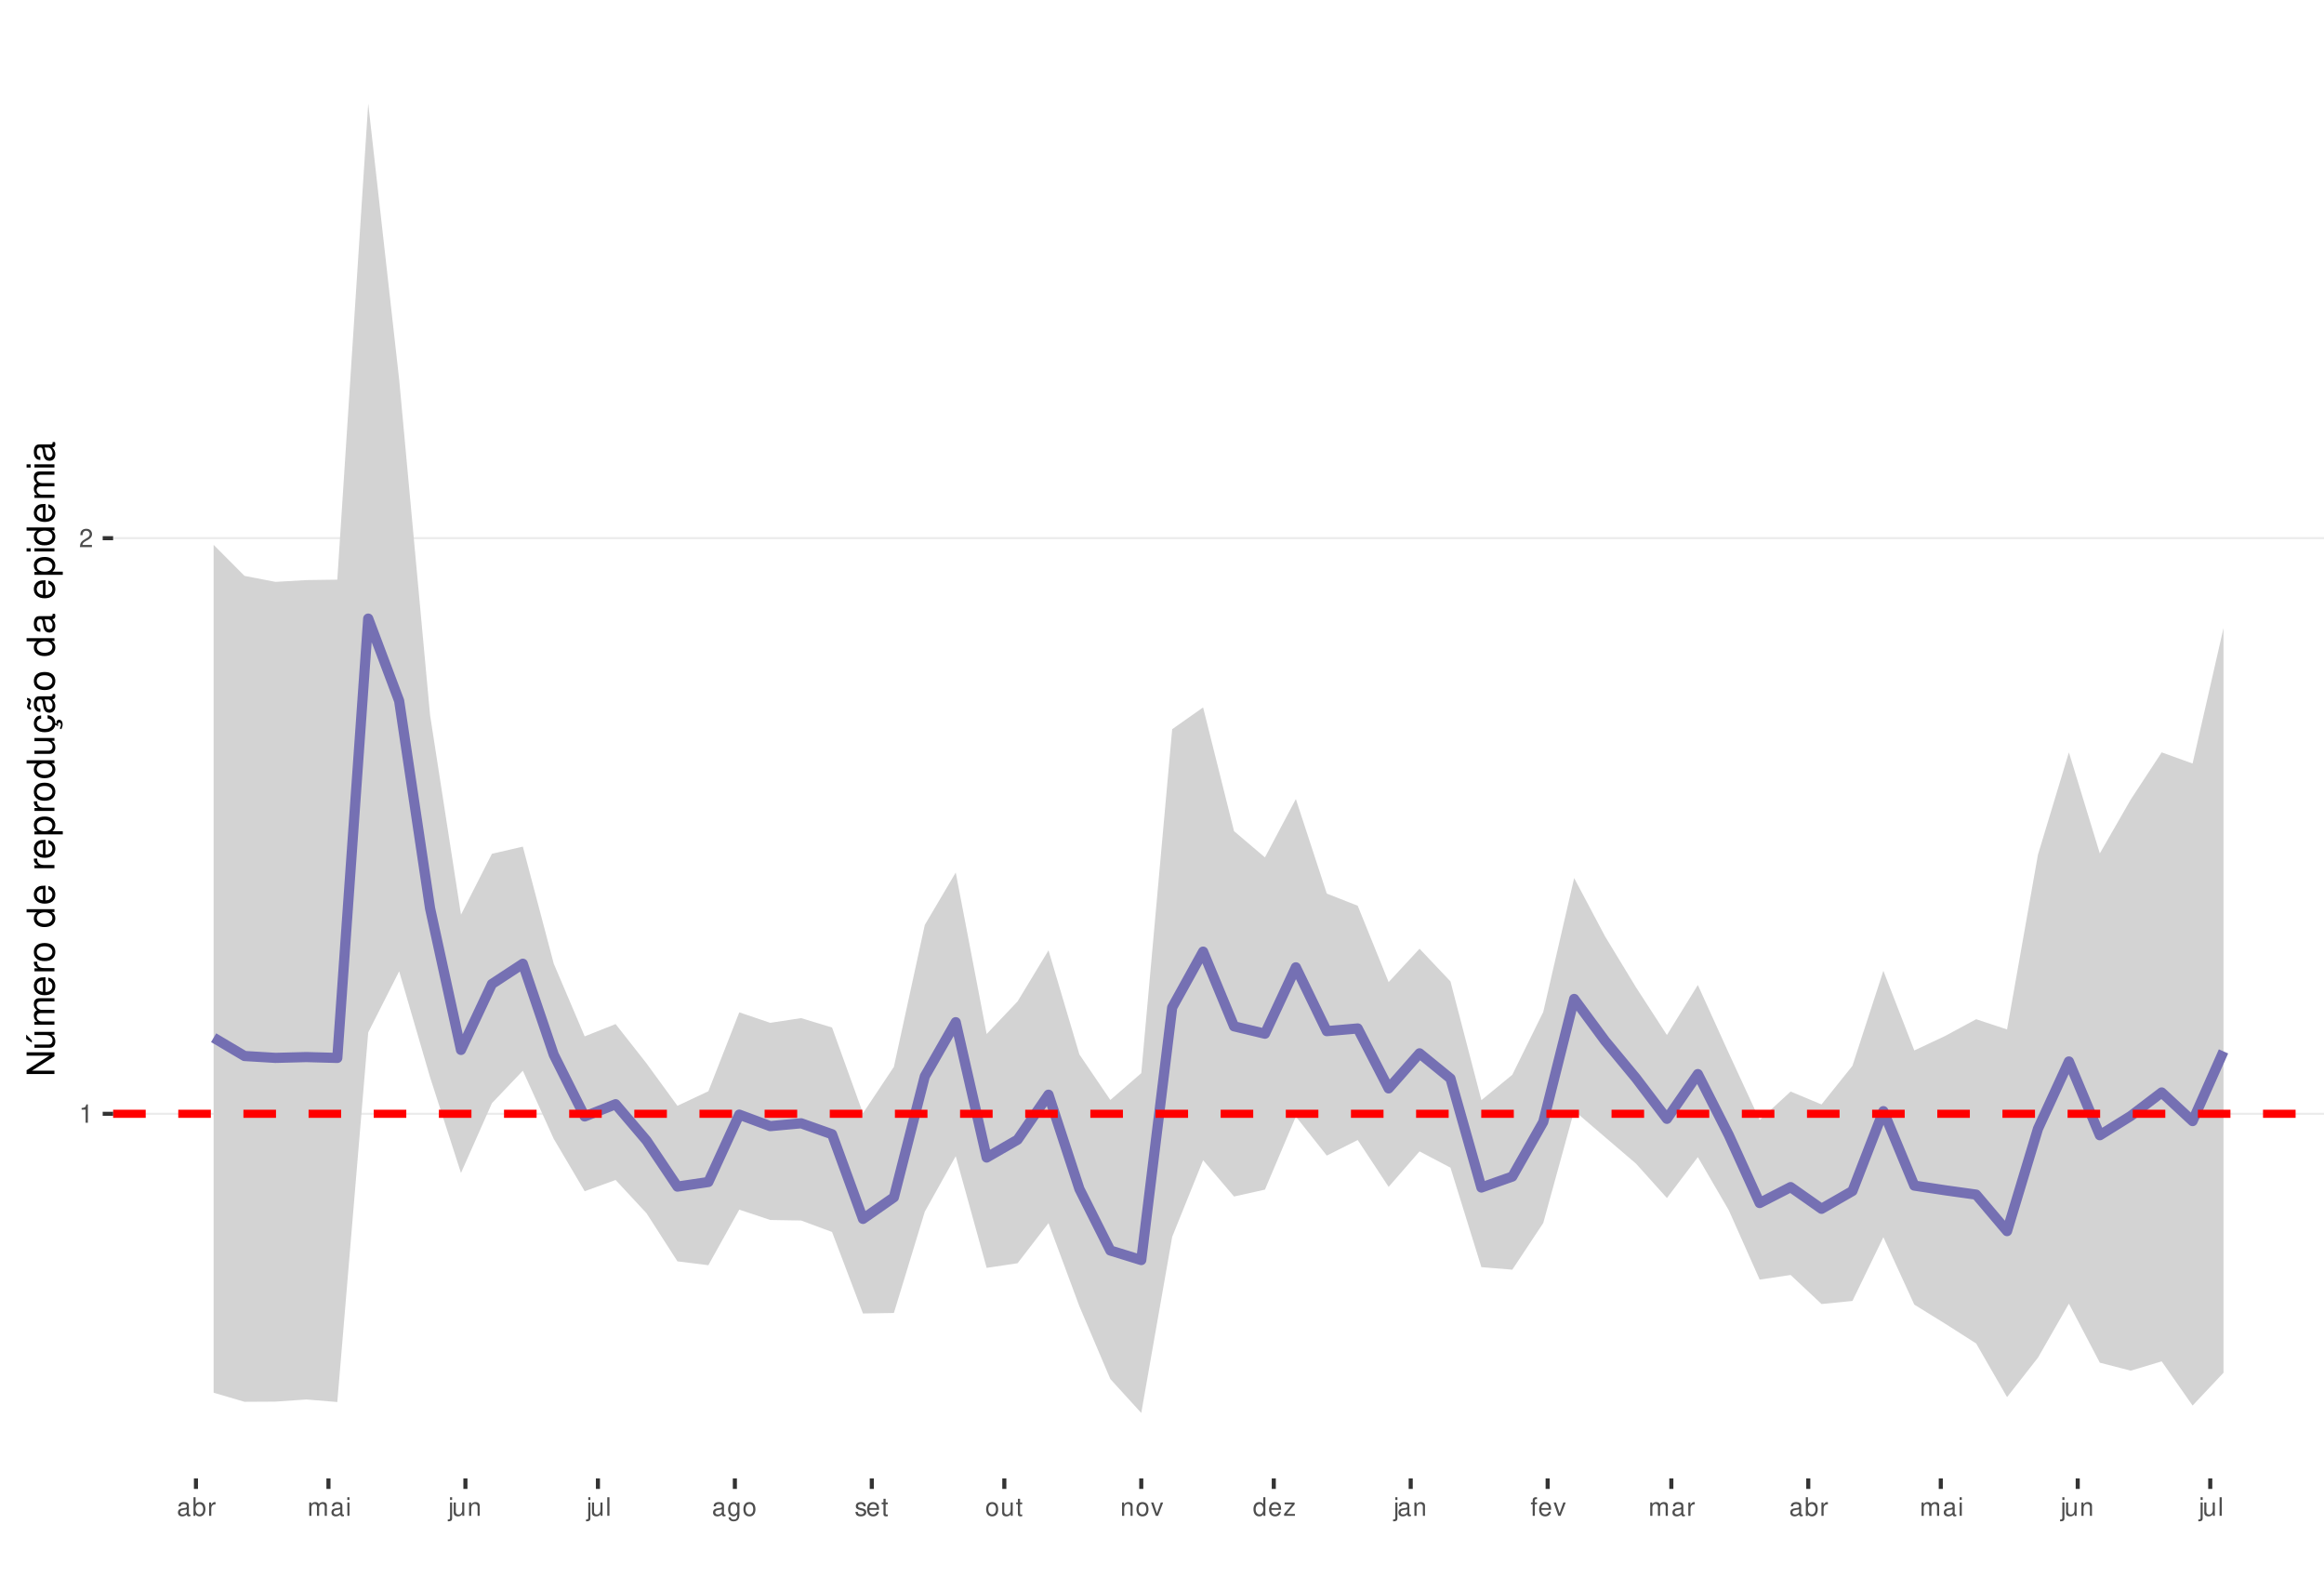
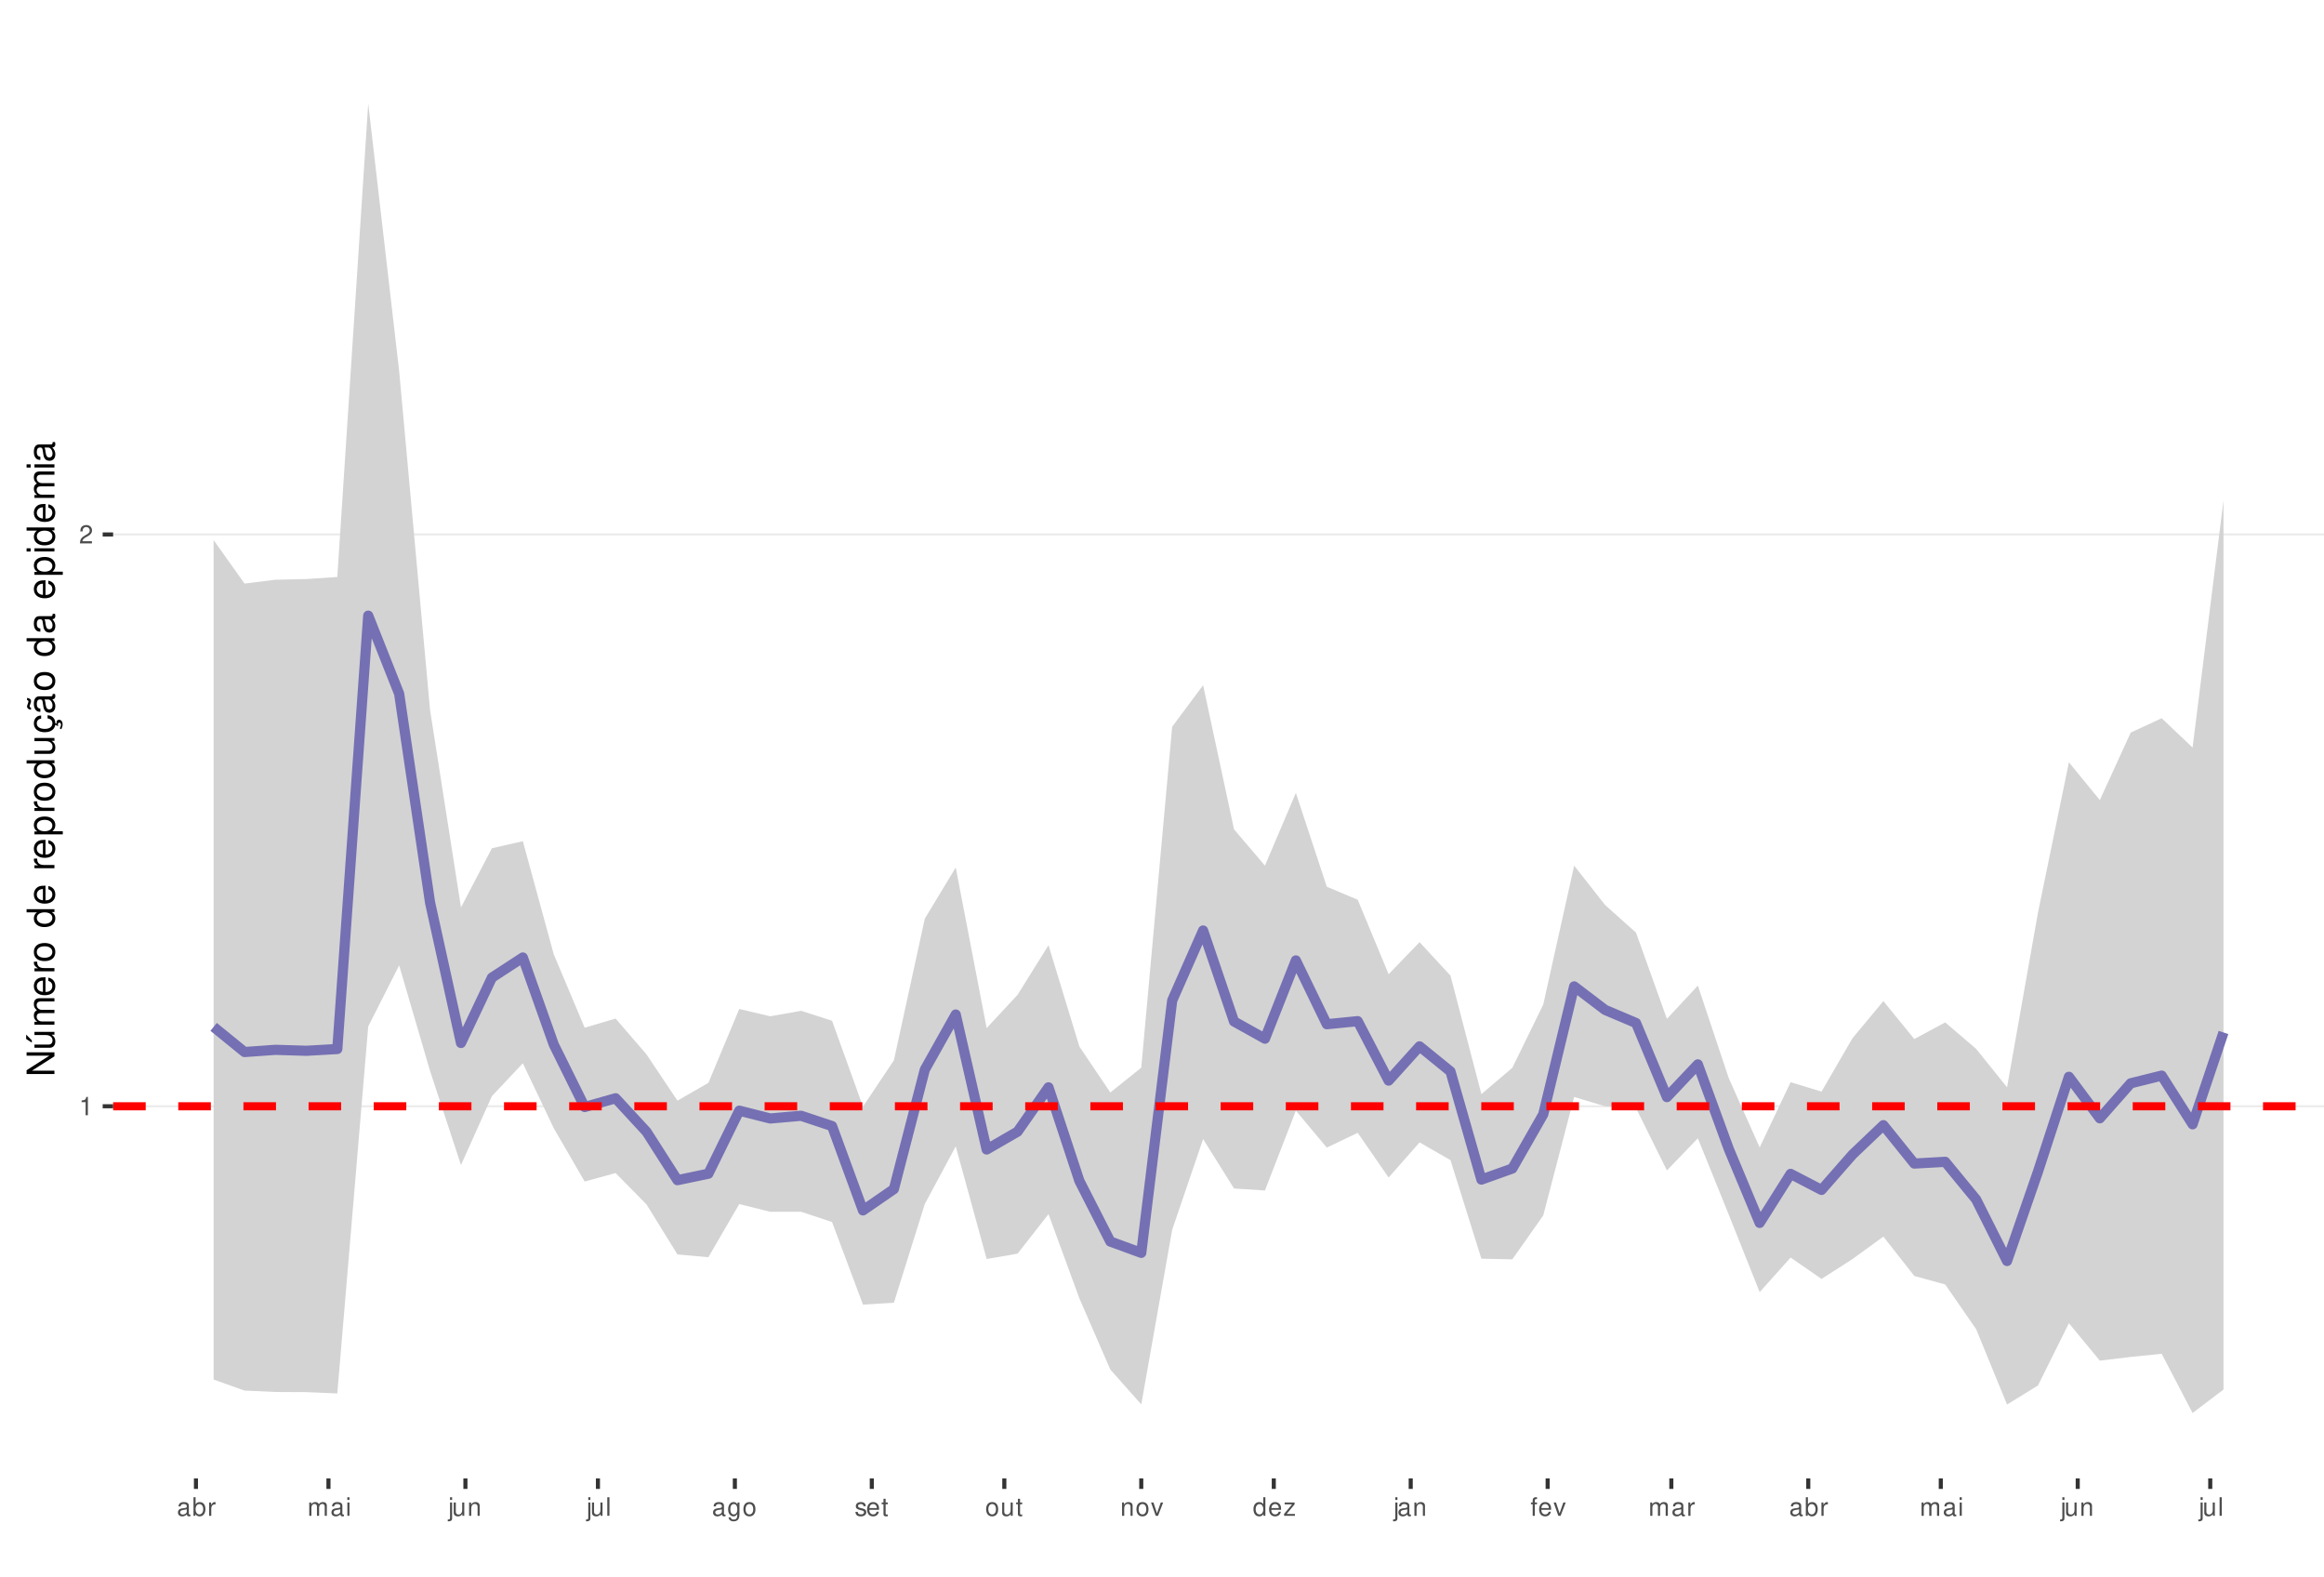
<svg xmlns="http://www.w3.org/2000/svg" xmlns:xlink="http://www.w3.org/1999/xlink" width="609pt" height="413pt" viewBox="0 0 609 413" version="1.1">
  <defs>
    <g>
      <symbol overflow="visible" id="glyph0-0">
        <path style="stroke:none;" d="" />
      </symbol>
      <symbol overflow="visible" id="glyph0-1">
        <path style="stroke:none;" d="M 1.719 -3.422 L 1.719 0 L 2.312 0 L 2.312 -4.812 L 1.922 -4.812 C 1.719 -4.078 1.578 -3.969 0.672 -3.859 L 0.672 -3.422 Z M 1.719 -3.422 " />
      </symbol>
      <symbol overflow="visible" id="glyph0-2">
        <path style="stroke:none;" d="M 3.375 -0.578 L 0.891 -0.578 C 0.938 -0.984 1.156 -1.234 1.734 -1.578 L 2.406 -1.953 C 3.062 -2.328 3.406 -2.812 3.406 -3.406 C 3.406 -3.812 3.234 -4.188 2.969 -4.438 C 2.688 -4.688 2.344 -4.812 1.891 -4.812 C 1.297 -4.812 0.844 -4.594 0.578 -4.188 C 0.422 -3.938 0.344 -3.641 0.328 -3.141 L 0.922 -3.141 C 0.938 -3.469 0.984 -3.672 1.062 -3.828 C 1.219 -4.125 1.516 -4.297 1.875 -4.297 C 2.406 -4.297 2.797 -3.906 2.797 -3.391 C 2.797 -3.016 2.578 -2.672 2.156 -2.438 L 1.547 -2.078 C 0.562 -1.516 0.281 -1.062 0.219 0 L 3.375 0 Z M 3.375 -0.578 " />
      </symbol>
      <symbol overflow="visible" id="glyph0-3">
        <path style="stroke:none;" d="M 3.562 -0.328 C 3.5 -0.312 3.469 -0.312 3.438 -0.312 C 3.25 -0.312 3.141 -0.406 3.141 -0.578 L 3.141 -2.641 C 3.141 -3.25 2.688 -3.594 1.828 -3.594 C 1.312 -3.594 0.906 -3.438 0.672 -3.188 C 0.516 -3 0.453 -2.797 0.438 -2.453 L 0.984 -2.453 C 1.031 -2.875 1.297 -3.078 1.812 -3.078 C 2.312 -3.078 2.594 -2.891 2.594 -2.562 L 2.594 -2.406 C 2.578 -2.172 2.469 -2.078 2.016 -2.031 C 1.219 -1.922 1.109 -1.891 0.891 -1.812 C 0.484 -1.641 0.281 -1.328 0.281 -0.875 C 0.281 -0.25 0.719 0.156 1.422 0.156 C 1.859 0.156 2.219 0 2.609 -0.359 C 2.656 0 2.828 0.156 3.188 0.156 C 3.297 0.156 3.375 0.141 3.562 0.094 Z M 2.594 -1.094 C 2.594 -0.906 2.531 -0.797 2.375 -0.641 C 2.141 -0.438 1.875 -0.328 1.547 -0.328 C 1.109 -0.328 0.859 -0.547 0.859 -0.891 C 0.859 -1.266 1.094 -1.438 1.703 -1.531 C 2.297 -1.609 2.406 -1.641 2.594 -1.719 Z M 2.594 -1.094 " />
      </symbol>
      <symbol overflow="visible" id="glyph0-4">
        <path style="stroke:none;" d="M 0.359 -4.859 L 0.359 0 L 0.859 0 L 0.859 -0.453 C 1.125 -0.047 1.484 0.156 1.969 0.156 C 2.875 0.156 3.484 -0.594 3.484 -1.75 C 3.484 -2.891 2.922 -3.594 1.984 -3.594 C 1.516 -3.594 1.172 -3.406 0.906 -3.016 L 0.906 -4.859 Z M 1.891 -3.062 C 2.5 -3.062 2.906 -2.531 2.906 -1.703 C 2.906 -0.906 2.484 -0.359 1.891 -0.359 C 1.297 -0.359 0.906 -0.906 0.906 -1.719 C 0.906 -2.531 1.297 -3.062 1.891 -3.062 Z M 1.891 -3.062 " />
      </symbol>
      <symbol overflow="visible" id="glyph0-5">
        <path style="stroke:none;" d="M 0.453 -3.484 L 0.453 0 L 1.016 0 L 1.016 -1.812 C 1.031 -2.656 1.375 -3.016 2.141 -3 L 2.141 -3.562 C 2.047 -3.578 1.984 -3.594 1.922 -3.594 C 1.562 -3.594 1.297 -3.375 0.969 -2.859 L 0.969 -3.484 Z M 0.453 -3.484 " />
      </symbol>
      <symbol overflow="visible" id="glyph0-6">
        <path style="stroke:none;" d="M 0.469 -3.484 L 0.469 0 L 1.031 0 L 1.031 -2.188 C 1.031 -2.703 1.391 -3.109 1.844 -3.109 C 2.25 -3.109 2.484 -2.844 2.484 -2.406 L 2.484 0 L 3.047 0 L 3.047 -2.188 C 3.047 -2.703 3.422 -3.109 3.875 -3.109 C 4.266 -3.109 4.516 -2.844 4.516 -2.406 L 4.516 0 L 5.078 0 L 5.078 -2.609 C 5.078 -3.234 4.719 -3.594 4.062 -3.594 C 3.594 -3.594 3.312 -3.453 2.984 -3.062 C 2.781 -3.422 2.5 -3.594 2.047 -3.594 C 1.578 -3.594 1.266 -3.422 0.984 -3 L 0.984 -3.484 Z M 0.469 -3.484 " />
      </symbol>
      <symbol overflow="visible" id="glyph0-7">
        <path style="stroke:none;" d="M 1 -3.484 L 0.453 -3.484 L 0.453 0 L 1 0 Z M 1 -4.859 L 0.438 -4.859 L 0.438 -4.156 L 1 -4.156 Z M 1 -4.859 " />
      </symbol>
      <symbol overflow="visible" id="glyph0-8">
        <path style="stroke:none;" d="M 0.469 -3.484 L 0.469 0.5 C 0.469 0.859 0.359 0.969 0.016 0.969 C -0.031 0.969 -0.047 0.969 -0.125 0.953 L -0.125 1.438 C -0.047 1.438 -0.016 1.453 0.062 1.453 C 0.688 1.453 1.016 1.203 1.016 0.719 L 1.016 -3.484 Z M 1.016 -4.859 L 0.469 -4.859 L 0.469 -4.156 L 1.016 -4.156 Z M 1.016 -4.859 " />
      </symbol>
      <symbol overflow="visible" id="glyph0-9">
        <path style="stroke:none;" d="M 3.203 0 L 3.203 -3.484 L 2.656 -3.484 L 2.656 -1.516 C 2.656 -0.797 2.281 -0.328 1.703 -0.328 C 1.266 -0.328 0.984 -0.594 0.984 -1.016 L 0.984 -3.484 L 0.438 -3.484 L 0.438 -0.797 C 0.438 -0.219 0.859 0.156 1.547 0.156 C 2.062 0.156 2.391 -0.031 2.703 -0.484 L 2.703 0 Z M 3.203 0 " />
      </symbol>
      <symbol overflow="visible" id="glyph0-10">
        <path style="stroke:none;" d="M 0.469 -3.484 L 0.469 0 L 1.031 0 L 1.031 -1.922 C 1.031 -2.641 1.391 -3.109 1.969 -3.109 C 2.406 -3.109 2.688 -2.828 2.688 -2.422 L 2.688 0 L 3.234 0 L 3.234 -2.641 C 3.234 -3.219 2.812 -3.594 2.141 -3.594 C 1.625 -3.594 1.281 -3.391 0.984 -2.906 L 0.984 -3.484 Z M 0.469 -3.484 " />
      </symbol>
      <symbol overflow="visible" id="glyph0-11">
        <path style="stroke:none;" d="M 1.016 -4.859 L 0.453 -4.859 L 0.453 0 L 1.016 0 Z M 1.016 -4.859 " />
      </symbol>
      <symbol overflow="visible" id="glyph0-12">
        <path style="stroke:none;" d="M 2.688 -3.484 L 2.688 -2.984 C 2.406 -3.406 2.109 -3.594 1.656 -3.594 C 0.812 -3.594 0.234 -2.797 0.234 -1.688 C 0.234 -1.094 0.375 -0.672 0.672 -0.312 C 0.938 -0.016 1.266 0.156 1.625 0.156 C 2.047 0.156 2.344 -0.031 2.641 -0.469 L 2.641 -0.297 C 2.641 0.641 2.375 0.984 1.688 0.984 C 1.219 0.984 0.969 0.797 0.906 0.406 L 0.344 0.406 C 0.406 1.047 0.906 1.453 1.672 1.453 C 2.188 1.453 2.609 1.281 2.828 1 C 3.109 0.672 3.203 0.25 3.203 -0.578 L 3.203 -3.484 Z M 1.719 -3.078 C 2.297 -3.078 2.641 -2.578 2.641 -1.703 C 2.641 -0.859 2.297 -0.359 1.719 -0.359 C 1.141 -0.359 0.812 -0.859 0.812 -1.719 C 0.812 -2.562 1.141 -3.078 1.719 -3.078 Z M 1.719 -3.078 " />
      </symbol>
      <symbol overflow="visible" id="glyph0-13">
        <path style="stroke:none;" d="M 1.812 -3.594 C 0.828 -3.594 0.234 -2.891 0.234 -1.719 C 0.234 -0.547 0.828 0.156 1.812 0.156 C 2.797 0.156 3.391 -0.547 3.391 -1.688 C 3.391 -2.906 2.828 -3.594 1.812 -3.594 Z M 1.812 -3.078 C 2.438 -3.078 2.812 -2.562 2.812 -1.703 C 2.812 -0.875 2.422 -0.359 1.812 -0.359 C 1.203 -0.359 0.812 -0.875 0.812 -1.719 C 0.812 -2.562 1.203 -3.078 1.812 -3.078 Z M 1.812 -3.078 " />
      </symbol>
      <symbol overflow="visible" id="glyph0-14">
        <path style="stroke:none;" d="M 2.922 -2.516 C 2.906 -3.203 2.453 -3.594 1.656 -3.594 C 0.844 -3.594 0.312 -3.172 0.312 -2.516 C 0.312 -1.984 0.594 -1.719 1.422 -1.516 L 1.938 -1.391 C 2.328 -1.297 2.469 -1.156 2.469 -0.906 C 2.469 -0.578 2.156 -0.359 1.656 -0.359 C 1.359 -0.359 1.109 -0.453 0.969 -0.594 C 0.891 -0.688 0.844 -0.797 0.812 -1.031 L 0.219 -1.031 C 0.25 -0.234 0.703 0.156 1.625 0.156 C 2.5 0.156 3.062 -0.281 3.062 -0.953 C 3.062 -1.469 2.766 -1.75 2.062 -1.922 L 1.531 -2.047 C 1.078 -2.156 0.891 -2.297 0.891 -2.547 C 0.891 -2.875 1.172 -3.078 1.625 -3.078 C 2.078 -3.078 2.312 -2.875 2.328 -2.516 Z M 2.922 -2.516 " />
      </symbol>
      <symbol overflow="visible" id="glyph0-15">
        <path style="stroke:none;" d="M 3.422 -1.562 C 3.422 -2.094 3.375 -2.406 3.281 -2.672 C 3.047 -3.234 2.516 -3.594 1.859 -3.594 C 0.891 -3.594 0.266 -2.844 0.266 -1.703 C 0.266 -0.547 0.859 0.156 1.844 0.156 C 2.656 0.156 3.203 -0.297 3.344 -1.062 L 2.781 -1.062 C 2.625 -0.594 2.312 -0.359 1.875 -0.359 C 1.516 -0.359 1.219 -0.516 1.031 -0.812 C 0.906 -1.016 0.859 -1.219 0.844 -1.562 Z M 0.859 -2.016 C 0.906 -2.656 1.297 -3.078 1.859 -3.078 C 2.422 -3.078 2.812 -2.641 2.812 -2.016 Z M 0.859 -2.016 " />
      </symbol>
      <symbol overflow="visible" id="glyph0-16">
        <path style="stroke:none;" d="M 1.688 -3.484 L 1.125 -3.484 L 1.125 -4.453 L 0.562 -4.453 L 0.562 -3.484 L 0.094 -3.484 L 0.094 -3.031 L 0.562 -3.031 L 0.562 -0.406 C 0.562 -0.047 0.812 0.156 1.234 0.156 C 1.391 0.156 1.5 0.141 1.688 0.109 L 1.688 -0.359 C 1.609 -0.344 1.531 -0.328 1.422 -0.328 C 1.188 -0.328 1.125 -0.406 1.125 -0.641 L 1.125 -3.031 L 1.688 -3.031 Z M 1.688 -3.484 " />
      </symbol>
      <symbol overflow="visible" id="glyph0-17">
        <path style="stroke:none;" d="M 1.891 0 L 3.234 -3.484 L 2.609 -3.484 L 1.625 -0.656 L 0.688 -3.484 L 0.062 -3.484 L 1.297 0 Z M 1.891 0 " />
      </symbol>
      <symbol overflow="visible" id="glyph0-18">
        <path style="stroke:none;" d="M 3.297 -4.859 L 2.75 -4.859 L 2.75 -3.047 C 2.516 -3.406 2.141 -3.594 1.672 -3.594 C 0.766 -3.594 0.172 -2.859 0.172 -1.75 C 0.172 -0.578 0.75 0.156 1.688 0.156 C 2.172 0.156 2.5 -0.031 2.797 -0.453 L 2.797 0 L 3.297 0 Z M 1.766 -3.062 C 2.359 -3.062 2.75 -2.547 2.75 -1.703 C 2.75 -0.906 2.359 -0.359 1.766 -0.359 C 1.156 -0.359 0.75 -0.906 0.75 -1.719 C 0.75 -2.531 1.156 -3.062 1.766 -3.062 Z M 1.766 -3.062 " />
      </symbol>
      <symbol overflow="visible" id="glyph0-19">
        <path style="stroke:none;" d="M 2.953 -3.484 L 0.344 -3.484 L 0.344 -3 L 2.297 -3 L 0.203 -0.5 L 0.203 0 L 3.047 0 L 3.047 -0.484 L 0.875 -0.484 L 2.953 -3 Z M 2.953 -3.484 " />
      </symbol>
      <symbol overflow="visible" id="glyph0-20">
        <path style="stroke:none;" d="M 1.719 -3.484 L 1.141 -3.484 L 1.141 -4.031 C 1.141 -4.266 1.266 -4.391 1.531 -4.391 C 1.578 -4.391 1.594 -4.391 1.719 -4.375 L 1.719 -4.844 C 1.594 -4.859 1.516 -4.875 1.406 -4.875 C 0.891 -4.875 0.578 -4.578 0.578 -4.078 L 0.578 -3.484 L 0.125 -3.484 L 0.125 -3.031 L 0.578 -3.031 L 0.578 0 L 1.141 0 L 1.141 -3.031 L 1.719 -3.031 Z M 1.719 -3.484 " />
      </symbol>
      <symbol overflow="visible" id="glyph1-0">
        <path style="stroke:none;" d="" />
      </symbol>
      <symbol overflow="visible" id="glyph1-1">
        <path style="stroke:none;" d="M -7.297 -6.453 L -7.297 -5.578 L -1.328 -5.578 L -7.297 -1.766 L -7.297 -0.766 L 0 -0.766 L 0 -1.641 L -5.906 -1.641 L 0 -5.406 L 0 -6.453 Z M -7.297 -6.453 " />
      </symbol>
      <symbol overflow="visible" id="glyph1-2">
        <path style="stroke:none;" d="M 0 -4.812 L -5.234 -4.812 L -5.234 -3.984 L -2.266 -3.984 C -1.203 -3.984 -0.5 -3.438 -0.5 -2.562 C -0.5 -1.906 -0.906 -1.484 -1.531 -1.484 L -5.234 -1.484 L -5.234 -0.656 L -1.203 -0.656 C -0.328 -0.656 0.234 -1.297 0.234 -2.312 C 0.234 -3.094 -0.047 -3.578 -0.734 -4.062 L 0 -4.062 Z M -7.406 -2.953 L -5.922 -2 L -5.922 -2.594 L -7.406 -4.094 Z M -7.406 -2.953 " />
      </symbol>
      <symbol overflow="visible" id="glyph1-3">
        <path style="stroke:none;" d="M -5.234 -0.703 L 0 -0.703 L 0 -1.547 L -3.297 -1.547 C -4.047 -1.547 -4.656 -2.094 -4.656 -2.766 C -4.656 -3.391 -4.281 -3.734 -3.609 -3.734 L 0 -3.734 L 0 -4.578 L -3.297 -4.578 C -4.047 -4.578 -4.656 -5.125 -4.656 -5.812 C -4.656 -6.422 -4.266 -6.781 -3.609 -6.781 L 0 -6.781 L 0 -7.625 L -3.938 -7.625 C -4.875 -7.625 -5.391 -7.078 -5.391 -6.094 C -5.391 -5.406 -5.188 -4.984 -4.594 -4.484 C -5.156 -4.188 -5.391 -3.766 -5.391 -3.078 C -5.391 -2.375 -5.125 -1.906 -4.5 -1.469 L -5.234 -1.469 Z M -5.234 -0.703 " />
      </symbol>
      <symbol overflow="visible" id="glyph1-4">
        <path style="stroke:none;" d="M -2.344 -5.125 C -3.141 -5.125 -3.625 -5.062 -4.016 -4.922 C -4.875 -4.578 -5.391 -3.781 -5.391 -2.797 C -5.391 -1.344 -4.281 -0.406 -2.547 -0.406 C -0.812 -0.406 0.234 -1.297 0.234 -2.781 C 0.234 -3.984 -0.453 -4.812 -1.594 -5.016 L -1.594 -4.188 C -0.906 -3.953 -0.547 -3.484 -0.547 -2.812 C -0.547 -2.281 -0.781 -1.828 -1.219 -1.547 C -1.516 -1.344 -1.812 -1.281 -2.344 -1.266 Z M -3.016 -1.297 C -3.984 -1.359 -4.625 -1.953 -4.625 -2.797 C -4.625 -3.641 -3.953 -4.234 -3.016 -4.234 Z M -3.016 -1.297 " />
      </symbol>
      <symbol overflow="visible" id="glyph1-5">
        <path style="stroke:none;" d="M -5.234 -0.688 L 0 -0.688 L 0 -1.531 L -2.719 -1.531 C -3.984 -1.547 -4.547 -2.062 -4.516 -3.203 L -5.359 -3.203 C -5.375 -3.062 -5.391 -2.984 -5.391 -2.891 C -5.391 -2.344 -5.062 -1.938 -4.297 -1.453 L -5.234 -1.453 Z M -5.234 -0.688 " />
      </symbol>
      <symbol overflow="visible" id="glyph1-6">
        <path style="stroke:none;" d="M -5.391 -2.719 C -5.391 -1.234 -4.344 -0.359 -2.578 -0.359 C -0.812 -0.359 0.234 -1.234 0.234 -2.734 C 0.234 -4.203 -0.812 -5.094 -2.547 -5.094 C -4.359 -5.094 -5.391 -4.234 -5.391 -2.719 Z M -4.625 -2.734 C -4.625 -3.672 -3.844 -4.234 -2.547 -4.234 C -1.312 -4.234 -0.547 -3.656 -0.547 -2.734 C -0.547 -1.797 -1.312 -1.234 -2.578 -1.234 C -3.844 -1.234 -4.625 -1.797 -4.625 -2.734 Z M -4.625 -2.734 " />
      </symbol>
      <symbol overflow="visible" id="glyph1-7">
        <path style="stroke:none;" d="" />
      </symbol>
      <symbol overflow="visible" id="glyph1-8">
        <path style="stroke:none;" d="M -7.297 -4.953 L -7.297 -4.125 L -4.578 -4.125 C -5.109 -3.766 -5.391 -3.203 -5.391 -2.516 C -5.391 -1.156 -4.297 -0.266 -2.625 -0.266 C -0.859 -0.266 0.234 -1.125 0.234 -2.547 C 0.234 -3.266 -0.047 -3.766 -0.688 -4.203 L 0 -4.203 L 0 -4.953 Z M -4.609 -2.656 C -4.609 -3.547 -3.812 -4.125 -2.562 -4.125 C -1.344 -4.125 -0.547 -3.547 -0.547 -2.656 C -0.547 -1.734 -1.359 -1.125 -2.578 -1.125 C -3.797 -1.125 -4.609 -1.734 -4.609 -2.656 Z M -4.609 -2.656 " />
      </symbol>
      <symbol overflow="visible" id="glyph1-9">
        <path style="stroke:none;" d="M 2.188 -0.547 L 2.188 -1.375 L -0.547 -1.375 C -0.016 -1.812 0.234 -2.312 0.234 -2.984 C 0.234 -4.344 -0.859 -5.234 -2.531 -5.234 C -4.297 -5.234 -5.391 -4.375 -5.391 -2.984 C -5.391 -2.266 -5.062 -1.703 -4.453 -1.312 L -5.234 -1.312 L -5.234 -0.547 Z M -4.609 -2.844 C -4.609 -3.766 -3.797 -4.359 -2.547 -4.359 C -1.359 -4.359 -0.547 -3.75 -0.547 -2.844 C -0.547 -1.953 -1.344 -1.375 -2.578 -1.375 C -3.812 -1.375 -4.609 -1.953 -4.609 -2.844 Z M -4.609 -2.844 " />
      </symbol>
      <symbol overflow="visible" id="glyph1-10">
        <path style="stroke:none;" d="M 0 -4.812 L -5.234 -4.812 L -5.234 -3.984 L -2.266 -3.984 C -1.203 -3.984 -0.5 -3.438 -0.5 -2.562 C -0.5 -1.906 -0.906 -1.484 -1.531 -1.484 L -5.234 -1.484 L -5.234 -0.656 L -1.203 -0.656 C -0.328 -0.656 0.234 -1.297 0.234 -2.312 C 0.234 -3.094 -0.047 -3.578 -0.734 -4.062 L 0 -4.062 Z M 0 -4.812 " />
      </symbol>
      <symbol overflow="visible" id="glyph1-11">
        <path style="stroke:none;" d="M 0.234 -2.641 C 0.234 -3.875 -0.547 -4.703 -1.797 -4.766 L -1.797 -3.938 C -0.953 -3.797 -0.531 -3.359 -0.531 -2.656 C -0.531 -1.734 -1.281 -1.188 -2.516 -1.188 C -3.844 -1.188 -4.625 -1.719 -4.625 -2.625 C -4.625 -3.328 -4.203 -3.766 -3.484 -3.875 L -3.484 -4.703 C -3.984 -4.672 -4.312 -4.562 -4.609 -4.359 C -5.094 -4 -5.391 -3.375 -5.391 -2.641 C -5.391 -1.219 -4.266 -0.312 -2.531 -0.312 C -1.469 -0.312 -0.625 -0.672 -0.156 -1.312 C 0.047 -1.594 0.125 -1.812 0.203 -2.25 L 0.922 -1.938 L 0.984 -2.062 C 0.938 -2.188 0.906 -2.25 0.906 -2.375 C 0.906 -2.656 1.047 -2.828 1.281 -2.828 C 1.547 -2.828 1.734 -2.594 1.734 -2.297 C 1.734 -2.031 1.672 -1.844 1.438 -1.406 L 1.406 -1.312 L 1.812 -1.094 C 2.078 -1.75 2.141 -1.953 2.141 -2.344 C 2.141 -3.109 1.781 -3.578 1.203 -3.578 C 0.781 -3.578 0.547 -3.297 0.547 -2.797 C 0.547 -2.703 0.547 -2.641 0.562 -2.516 Z M 0.234 -2.641 " />
      </symbol>
      <symbol overflow="visible" id="glyph1-12">
        <path style="stroke:none;" d="M -0.484 -5.344 C -0.469 -5.266 -0.469 -5.219 -0.469 -5.172 C -0.469 -4.875 -0.625 -4.719 -0.875 -4.719 L -3.953 -4.719 C -4.891 -4.719 -5.391 -4.047 -5.391 -2.75 C -5.391 -1.984 -5.172 -1.375 -4.781 -1.016 C -4.516 -0.766 -4.203 -0.672 -3.688 -0.656 L -3.688 -1.484 C -4.328 -1.562 -4.625 -1.938 -4.625 -2.719 C -4.625 -3.484 -4.344 -3.891 -3.844 -3.891 L -3.625 -3.891 C -3.266 -3.875 -3.125 -3.703 -3.047 -3.016 C -2.891 -1.844 -2.844 -1.656 -2.719 -1.344 C -2.453 -0.734 -2 -0.422 -1.312 -0.422 C -0.375 -0.422 0.234 -1.078 0.234 -2.141 C 0.234 -2.797 0 -3.328 -0.547 -3.922 C 0 -3.984 0.234 -4.234 0.234 -4.781 C 0.234 -4.953 0.203 -5.062 0.141 -5.344 Z M -1.656 -3.891 C -1.375 -3.891 -1.203 -3.812 -0.969 -3.562 C -0.656 -3.219 -0.5 -2.812 -0.5 -2.312 C -0.5 -1.672 -0.812 -1.297 -1.344 -1.297 C -1.891 -1.297 -2.172 -1.656 -2.297 -2.547 C -2.422 -3.438 -2.453 -3.609 -2.594 -3.891 Z M -7.172 -3.75 C -6.922 -3.672 -6.812 -3.547 -6.812 -3.375 C -6.812 -3.25 -6.875 -2.984 -6.984 -2.734 C -7.156 -2.312 -7.172 -2.25 -7.172 -2.047 C -7.172 -1.594 -6.797 -1.297 -6.141 -1.188 L -6.141 -1.766 C -6.375 -1.812 -6.5 -1.938 -6.5 -2.094 C -6.5 -2.203 -6.469 -2.344 -6.375 -2.578 C -6.156 -3.156 -6.125 -3.234 -6.125 -3.438 C -6.125 -3.922 -6.484 -4.219 -7.172 -4.312 Z M -7.172 -3.75 " />
      </symbol>
      <symbol overflow="visible" id="glyph1-13">
        <path style="stroke:none;" d="M -0.484 -5.344 C -0.469 -5.266 -0.469 -5.219 -0.469 -5.172 C -0.469 -4.875 -0.625 -4.719 -0.875 -4.719 L -3.953 -4.719 C -4.891 -4.719 -5.391 -4.047 -5.391 -2.75 C -5.391 -1.984 -5.172 -1.375 -4.781 -1.016 C -4.516 -0.766 -4.203 -0.672 -3.688 -0.656 L -3.688 -1.484 C -4.328 -1.562 -4.625 -1.938 -4.625 -2.719 C -4.625 -3.484 -4.344 -3.891 -3.844 -3.891 L -3.625 -3.891 C -3.266 -3.875 -3.125 -3.703 -3.047 -3.016 C -2.891 -1.844 -2.844 -1.656 -2.719 -1.344 C -2.453 -0.734 -2 -0.422 -1.312 -0.422 C -0.375 -0.422 0.234 -1.078 0.234 -2.141 C 0.234 -2.797 0 -3.328 -0.547 -3.922 C 0 -3.984 0.234 -4.234 0.234 -4.781 C 0.234 -4.953 0.203 -5.062 0.141 -5.344 Z M -1.656 -3.891 C -1.375 -3.891 -1.203 -3.812 -0.969 -3.562 C -0.656 -3.219 -0.5 -2.812 -0.5 -2.312 C -0.5 -1.672 -0.812 -1.297 -1.344 -1.297 C -1.891 -1.297 -2.172 -1.656 -2.297 -2.547 C -2.422 -3.438 -2.453 -3.609 -2.594 -3.891 Z M -1.656 -3.891 " />
      </symbol>
      <symbol overflow="visible" id="glyph1-14">
        <path style="stroke:none;" d="M -5.234 -1.5 L -5.234 -0.672 L 0 -0.672 L 0 -1.5 Z M -7.297 -1.5 L -7.297 -0.656 L -6.234 -0.656 L -6.234 -1.5 Z M -7.297 -1.5 " />
      </symbol>
    </g>
    <clipPath id="clip1">
      <path d="M 29.645 9.961 L 609 9.961 L 609 387.328 L 29.645 387.328 Z M 29.645 9.961 " />
    </clipPath>
    <clipPath id="clip2">
-       <path d="M 29.645 291 L 609 291 L 609 293 L 29.645 293 Z M 29.645 291 " />
+       <path d="M 29.645 289 L 609 289 L 609 291 L 29.645 291 Z M 29.645 289 " />
    </clipPath>
    <clipPath id="clip3">
-       <path d="M 29.645 140 L 609 140 L 609 142 L 29.645 142 Z M 29.645 140 " />
+       <path d="M 29.645 139 L 609 139 L 609 141 L 29.645 141 Z M 29.645 139 " />
    </clipPath>
    <clipPath id="clip4">
-       <path d="M 29.645 290 L 609 290 L 609 293 L 29.645 293 Z M 29.645 290 " />
+       <path d="M 29.645 288 L 609 288 L 609 291 L 29.645 291 Z M 29.645 288 " />
    </clipPath>
  </defs>
  <g id="surface53">
    <rect x="0" y="0" width="609" height="413" style="fill:rgb(100%,100%,100%);fill-opacity:1;stroke:none;" />
    <rect x="0" y="0" width="609" height="413" style="fill:rgb(100%,100%,100%);fill-opacity:1;stroke:none;" />
    <path style="fill:none;stroke-width:1.067;stroke-linecap:round;stroke-linejoin:round;stroke:rgb(100%,100%,100%);stroke-opacity:1;stroke-miterlimit:10;" d="M 0 413 L 609 413 L 609 0 L 0 0 Z M 0 413 " />
    <g clip-path="url(#clip1)" clip-rule="nonzero">
      <path style=" stroke:none;fill-rule:nonzero;fill:rgb(100%,100%,100%);fill-opacity:1;" d="M 29.645 387.328 L 609 387.328 L 609 9.961 L 29.645 9.961 Z M 29.645 387.328 " />
    </g>
    <g clip-path="url(#clip2)" clip-rule="nonzero">
-       <path style="fill:none;stroke-width:0.533;stroke-linecap:butt;stroke-linejoin:round;stroke:rgb(92.157%,92.157%,92.157%);stroke-opacity:1;stroke-miterlimit:10;" d="M 29.645 291.793 L 609 291.793 " />
+       <path style="fill:none;stroke-width:0.533;stroke-linecap:butt;stroke-linejoin:round;stroke:rgb(92.157%,92.157%,92.157%);stroke-opacity:1;stroke-miterlimit:10;" d="M 29.645 289.824 L 609 289.824 " />
    </g>
    <g clip-path="url(#clip3)" clip-rule="nonzero">
-       <path style="fill:none;stroke-width:0.533;stroke-linecap:butt;stroke-linejoin:round;stroke:rgb(92.157%,92.157%,92.157%);stroke-opacity:1;stroke-miterlimit:10;" d="M 29.645 140.992 L 609 140.992 " />
-     </g>
-     <path style=" stroke:none;fill-rule:nonzero;fill:rgb(82.745%,82.745%,82.745%);fill-opacity:1;" d="M 55.98 142.742 L 64.082 150.879 L 72.184 152.438 L 80.289 151.973 L 88.391 151.859 L 96.492 27.117 L 104.598 99.41 L 112.699 187.344 L 120.801 239.633 L 128.906 223.676 L 137.008 221.797 L 145.109 252.469 L 153.215 271.508 L 161.316 268.285 L 169.418 278.586 L 177.523 289.703 L 185.625 285.883 L 193.727 265.215 L 201.832 267.961 L 209.934 266.727 L 218.035 269.188 L 226.141 291.645 L 234.242 279.488 L 242.344 242.312 L 250.449 228.578 L 258.551 270.891 L 266.652 262.355 L 274.758 248.973 L 282.859 276.246 L 290.961 288.176 L 299.066 281.152 L 307.168 191.035 L 315.27 185.332 L 323.375 217.742 L 331.477 224.621 L 339.578 209.332 L 347.684 234.102 L 355.785 237.289 L 363.887 257.297 L 371.992 248.551 L 380.094 257.113 L 388.195 288.227 L 396.301 281.562 L 404.402 265.129 L 412.504 230.035 L 420.609 245.324 L 428.711 258.66 L 436.812 271.156 L 444.918 258.059 L 453.02 275.902 L 461.121 293.426 L 469.227 285.969 L 477.328 289.336 L 485.43 279.223 L 493.535 254.332 L 501.637 275.199 L 509.738 271.395 L 517.844 267.02 L 525.945 269.695 L 534.047 223.891 L 542.152 197.105 L 550.254 223.582 L 558.355 209.461 L 566.461 197.109 L 574.562 200.031 L 582.664 164.527 L 582.664 359.637 L 574.562 368.23 L 566.461 356.656 L 558.355 359.09 L 550.254 357 L 542.152 341.539 L 534.047 355.684 L 525.945 366.016 L 517.844 351.961 L 509.738 346.793 L 501.637 341.785 L 493.535 324.125 L 485.43 340.824 L 477.328 341.629 L 469.227 334.02 L 461.121 335.234 L 453.02 317.051 L 444.918 303.141 L 436.812 313.859 L 428.711 304.852 L 420.609 297.918 L 412.504 290.969 L 404.402 320.414 L 396.301 332.633 L 388.195 331.969 L 380.094 305.906 L 371.992 301.645 L 363.887 310.938 L 355.785 298.668 L 347.684 302.746 L 339.578 292.516 L 331.477 311.66 L 323.375 313.465 L 315.27 303.945 L 307.168 324.031 L 299.066 370.176 L 290.961 361.281 L 282.859 342.242 L 274.758 320.434 L 266.652 330.945 L 258.551 332.16 L 250.449 302.898 L 242.344 317.426 L 234.242 343.977 L 226.141 344.109 L 218.035 322.762 L 209.934 319.754 L 201.832 319.613 L 193.727 316.906 L 185.625 331.461 L 177.523 330.453 L 169.418 317.848 L 161.316 309.133 L 153.215 312.078 L 145.109 298.363 L 137.008 280.504 L 128.906 289.016 L 120.801 307.301 L 112.699 282.227 L 104.598 254.465 L 96.492 270.484 L 88.391 367.305 L 80.289 366.637 L 72.184 367.199 L 64.082 367.246 L 55.98 364.871 Z M 55.98 142.742 " />
-     <path style="fill:none;stroke-width:2.667;stroke-linecap:butt;stroke-linejoin:round;stroke:rgb(45.882%,43.922%,70.196%);stroke-opacity:1;stroke-miterlimit:10;" d="M 55.98 271.859 L 64.082 276.656 L 72.184 277.145 L 80.289 276.934 L 88.391 277.16 L 96.492 162.062 L 104.598 183.617 L 112.699 237.973 L 120.801 275.062 L 128.906 257.793 L 137.008 252.484 L 145.109 276.316 L 153.215 292.492 L 161.316 289.285 L 169.418 298.797 L 177.523 310.871 L 185.625 309.664 L 193.727 292.012 L 201.832 295.027 L 209.934 294.281 L 218.035 297.152 L 226.141 319.324 L 234.242 313.672 L 242.344 281.984 L 250.449 267.793 L 258.551 303.25 L 266.652 298.582 L 274.758 286.789 L 282.859 311.484 L 290.961 327.609 L 299.066 330.113 L 307.168 263.941 L 315.27 249.309 L 323.375 268.875 L 331.477 270.816 L 339.578 253.422 L 347.684 270.141 L 355.785 269.438 L 363.887 285.145 L 371.992 275.953 L 380.094 282.551 L 388.195 311.109 L 396.301 308.238 L 404.402 293.941 L 412.504 261.707 L 420.609 272.684 L 428.711 282.457 L 436.812 293.113 L 444.918 281.391 L 453.02 297.359 L 461.121 315.172 L 469.227 311 L 477.328 316.684 L 485.43 312.023 L 493.535 291.105 L 501.637 310.602 L 509.738 311.836 L 517.844 312.965 L 525.945 322.531 L 534.047 295.715 L 542.152 278.086 L 550.254 297.414 L 558.355 292.371 L 566.461 286.203 L 574.562 293.707 L 582.664 275.445 " />
+       <path style="fill:none;stroke-width:0.533;stroke-linecap:butt;stroke-linejoin:round;stroke:rgb(92.157%,92.157%,92.157%);stroke-opacity:1;stroke-miterlimit:10;" d="M 29.645 140.02 L 609 140.02 " />
+     </g>
+     <path style=" stroke:none;fill-rule:nonzero;fill:rgb(82.745%,82.745%,82.745%);fill-opacity:1;" d="M 55.98 141.5 L 64.082 152.883 L 72.184 151.879 L 80.289 151.699 L 88.391 151.16 L 96.492 27.117 L 104.598 97.191 L 112.699 186.039 L 120.801 237.73 L 128.906 222.223 L 137.008 220.379 L 145.109 250.012 L 153.215 269.246 L 161.316 266.844 L 169.418 276.23 L 177.523 288.348 L 185.625 283.695 L 193.727 264.328 L 201.832 266.246 L 209.934 264.812 L 218.035 267.422 L 226.141 289.906 L 234.242 277.789 L 242.344 240.668 L 250.449 227.27 L 258.551 269.344 L 266.652 260.621 L 274.758 247.637 L 282.859 274.195 L 290.961 286.207 L 299.066 279.715 L 307.168 190.391 L 315.27 179.512 L 323.375 217.273 L 331.477 226.777 L 339.578 207.727 L 347.684 232.301 L 355.785 235.719 L 363.887 255.227 L 371.992 246.824 L 380.094 255.598 L 388.195 286.637 L 396.301 279.746 L 404.402 263.188 L 412.504 226.785 L 420.609 237.086 L 428.711 244.332 L 436.812 266.93 L 444.918 258.211 L 453.02 282.457 L 461.121 300.602 L 469.227 283.508 L 477.328 285.984 L 485.43 272.004 L 493.535 262.27 L 501.637 272.207 L 509.738 267.852 L 517.844 274.785 L 525.945 284.855 L 534.047 239.094 L 542.152 199.707 L 550.254 209.605 L 558.355 191.922 L 566.461 188.16 L 574.562 195.844 L 582.664 131.117 L 582.664 364.039 L 574.562 370.176 L 566.461 354.668 L 558.355 355.492 L 550.254 356.465 L 542.152 346.66 L 534.047 362.969 L 525.945 367.965 L 517.844 348.219 L 509.738 336.512 L 501.637 334.281 L 493.535 323.965 L 485.43 329.855 L 477.328 335.062 L 469.227 329.457 L 461.121 338.512 L 453.02 318.211 L 444.918 298.215 L 436.812 306.633 L 428.711 290.289 L 420.609 289.824 L 412.504 287.387 L 404.402 318.434 L 396.301 329.922 L 388.195 329.758 L 380.094 303.934 L 371.992 299.285 L 363.887 308.492 L 355.785 296.781 L 347.684 300.652 L 339.578 290.973 L 331.477 311.887 L 323.375 311.367 L 315.27 298.41 L 307.168 322.184 L 299.066 367.926 L 290.961 358.805 L 282.859 340.172 L 274.758 318.078 L 266.652 328.434 L 258.551 329.84 L 250.449 300.324 L 242.344 315.426 L 234.242 341.297 L 226.141 341.785 L 218.035 320.145 L 209.934 317.461 L 201.832 317.465 L 193.727 315.445 L 185.625 329.371 L 177.523 328.641 L 169.418 315.535 L 161.316 307.32 L 153.215 309.539 L 145.109 295.57 L 137.008 278.555 L 128.906 287.164 L 120.801 305.211 L 112.699 280.59 L 104.598 252.906 L 96.492 268.918 L 88.391 365.055 L 80.289 364.711 L 72.184 364.672 L 64.082 364.301 L 55.98 361.422 Z M 55.98 141.5 " />
+     <path style="fill:none;stroke-width:2.667;stroke-linecap:butt;stroke-linejoin:round;stroke:rgb(45.882%,43.922%,70.196%);stroke-opacity:1;stroke-miterlimit:10;" d="M 55.98 269.027 L 64.082 275.613 L 72.184 275.035 L 80.289 275.285 L 88.391 274.824 L 96.492 161.285 L 104.598 181.75 L 112.699 236.469 L 120.801 273.25 L 128.906 256.121 L 137.008 250.844 L 145.109 273.648 L 153.215 290.02 L 161.316 287.723 L 169.418 296.5 L 177.523 309.184 L 185.625 307.492 L 193.727 290.973 L 201.832 293.023 L 209.934 292.312 L 218.035 295.008 L 226.141 317.102 L 234.242 311.516 L 242.344 280.23 L 250.449 265.785 L 258.551 301.148 L 266.652 296.473 L 274.758 284.859 L 282.859 309.387 L 290.961 325.262 L 299.066 328.227 L 307.168 262.125 L 315.27 243.773 L 323.375 267.605 L 331.477 272.117 L 339.578 251.613 L 347.684 268.328 L 355.785 267.523 L 363.887 283.102 L 371.992 274.121 L 380.094 280.703 L 388.195 309.031 L 396.301 306.133 L 404.402 291.941 L 412.504 258.414 L 420.609 264.574 L 428.711 268.004 L 436.812 287.422 L 444.918 278.844 L 453.02 300.996 L 461.121 320.383 L 469.227 307.535 L 477.328 311.738 L 485.43 302.492 L 493.535 294.773 L 501.637 304.832 L 509.738 304.375 L 517.844 314.238 L 525.945 330.359 L 534.047 306.945 L 542.152 282.094 L 550.254 292.98 L 558.355 283.801 L 566.461 281.789 L 574.562 294.543 L 582.664 270.488 " />
    <g clip-path="url(#clip4)" clip-rule="nonzero">
-       <path style="fill:none;stroke-width:2.134;stroke-linecap:butt;stroke-linejoin:round;stroke:rgb(100%,0%,0%);stroke-opacity:1;stroke-dasharray:8.536,8.536;stroke-miterlimit:10;" d="M 29.645 291.793 L 609 291.793 " />
-     </g>
-     <g style="fill:rgb(30.196%,30.196%,30.196%);fill-opacity:1;">
-       <use xlink:href="#glyph0-1" x="20.715" y="294.141" />
-     </g>
-     <g style="fill:rgb(30.196%,30.196%,30.196%);fill-opacity:1;">
-       <use xlink:href="#glyph0-2" x="20.715" y="143.34" />
-     </g>
-     <path style="fill:none;stroke-width:1.067;stroke-linecap:butt;stroke-linejoin:round;stroke:rgb(20%,20%,20%);stroke-opacity:1;stroke-miterlimit:10;" d="M 26.906 291.793 L 29.645 291.793 " />
-     <path style="fill:none;stroke-width:1.067;stroke-linecap:butt;stroke-linejoin:round;stroke:rgb(20%,20%,20%);stroke-opacity:1;stroke-miterlimit:10;" d="M 26.906 140.992 L 29.645 140.992 " />
+       <path style="fill:none;stroke-width:2.134;stroke-linecap:butt;stroke-linejoin:round;stroke:rgb(100%,0%,0%);stroke-opacity:1;stroke-dasharray:8.536,8.536;stroke-miterlimit:10;" d="M 29.645 289.824 L 609 289.824 " />
+     </g>
+     <g style="fill:rgb(30.196%,30.196%,30.196%);fill-opacity:1;">
+       <use xlink:href="#glyph0-1" x="20.715" y="292.172" />
+     </g>
+     <g style="fill:rgb(30.196%,30.196%,30.196%);fill-opacity:1;">
+       <use xlink:href="#glyph0-2" x="20.715" y="142.367" />
+     </g>
+     <path style="fill:none;stroke-width:1.067;stroke-linecap:butt;stroke-linejoin:round;stroke:rgb(20%,20%,20%);stroke-opacity:1;stroke-miterlimit:10;" d="M 26.906 289.824 L 29.645 289.824 " />
+     <path style="fill:none;stroke-width:1.067;stroke-linecap:butt;stroke-linejoin:round;stroke:rgb(20%,20%,20%);stroke-opacity:1;stroke-miterlimit:10;" d="M 26.906 140.02 L 29.645 140.02 " />
    <path style="fill:none;stroke-width:1.067;stroke-linecap:butt;stroke-linejoin:round;stroke:rgb(20%,20%,20%);stroke-opacity:1;stroke-miterlimit:10;" d="M 51.348 390.07 L 51.348 387.328 " />
    <path style="fill:none;stroke-width:1.067;stroke-linecap:butt;stroke-linejoin:round;stroke:rgb(20%,20%,20%);stroke-opacity:1;stroke-miterlimit:10;" d="M 86.074 390.07 L 86.074 387.328 " />
    <path style="fill:none;stroke-width:1.067;stroke-linecap:butt;stroke-linejoin:round;stroke:rgb(20%,20%,20%);stroke-opacity:1;stroke-miterlimit:10;" d="M 121.961 390.07 L 121.961 387.328 " />
    <path style="fill:none;stroke-width:1.067;stroke-linecap:butt;stroke-linejoin:round;stroke:rgb(20%,20%,20%);stroke-opacity:1;stroke-miterlimit:10;" d="M 156.688 390.07 L 156.688 387.328 " />
    <path style="fill:none;stroke-width:1.067;stroke-linecap:butt;stroke-linejoin:round;stroke:rgb(20%,20%,20%);stroke-opacity:1;stroke-miterlimit:10;" d="M 192.57 390.07 L 192.57 387.328 " />
    <path style="fill:none;stroke-width:1.067;stroke-linecap:butt;stroke-linejoin:round;stroke:rgb(20%,20%,20%);stroke-opacity:1;stroke-miterlimit:10;" d="M 228.453 390.07 L 228.453 387.328 " />
    <path style="fill:none;stroke-width:1.067;stroke-linecap:butt;stroke-linejoin:round;stroke:rgb(20%,20%,20%);stroke-opacity:1;stroke-miterlimit:10;" d="M 263.18 390.07 L 263.18 387.328 " />
    <path style="fill:none;stroke-width:1.067;stroke-linecap:butt;stroke-linejoin:round;stroke:rgb(20%,20%,20%);stroke-opacity:1;stroke-miterlimit:10;" d="M 299.066 390.07 L 299.066 387.328 " />
    <path style="fill:none;stroke-width:1.067;stroke-linecap:butt;stroke-linejoin:round;stroke:rgb(20%,20%,20%);stroke-opacity:1;stroke-miterlimit:10;" d="M 333.793 390.07 L 333.793 387.328 " />
    <path style="fill:none;stroke-width:1.067;stroke-linecap:butt;stroke-linejoin:round;stroke:rgb(20%,20%,20%);stroke-opacity:1;stroke-miterlimit:10;" d="M 369.676 390.07 L 369.676 387.328 " />
    <path style="fill:none;stroke-width:1.067;stroke-linecap:butt;stroke-linejoin:round;stroke:rgb(20%,20%,20%);stroke-opacity:1;stroke-miterlimit:10;" d="M 405.559 390.07 L 405.559 387.328 " />
    <path style="fill:none;stroke-width:1.067;stroke-linecap:butt;stroke-linejoin:round;stroke:rgb(20%,20%,20%);stroke-opacity:1;stroke-miterlimit:10;" d="M 437.973 390.07 L 437.973 387.328 " />
    <path style="fill:none;stroke-width:1.067;stroke-linecap:butt;stroke-linejoin:round;stroke:rgb(20%,20%,20%);stroke-opacity:1;stroke-miterlimit:10;" d="M 473.855 390.07 L 473.855 387.328 " />
    <path style="fill:none;stroke-width:1.067;stroke-linecap:butt;stroke-linejoin:round;stroke:rgb(20%,20%,20%);stroke-opacity:1;stroke-miterlimit:10;" d="M 508.582 390.07 L 508.582 387.328 " />
    <path style="fill:none;stroke-width:1.067;stroke-linecap:butt;stroke-linejoin:round;stroke:rgb(20%,20%,20%);stroke-opacity:1;stroke-miterlimit:10;" d="M 544.465 390.07 L 544.465 387.328 " />
    <path style="fill:none;stroke-width:1.067;stroke-linecap:butt;stroke-linejoin:round;stroke:rgb(20%,20%,20%);stroke-opacity:1;stroke-miterlimit:10;" d="M 579.191 390.07 L 579.191 387.328 " />
    <g style="fill:rgb(30.196%,30.196%,30.196%);fill-opacity:1;">
      <use xlink:href="#glyph0-3" x="46.348" y="397.109" />
      <use xlink:href="#glyph0-4" x="50.348" y="397.109" />
      <use xlink:href="#glyph0-5" x="54.348" y="397.109" />
    </g>
    <g style="fill:rgb(30.196%,30.196%,30.196%);fill-opacity:1;">
      <use xlink:href="#glyph0-6" x="80.574" y="397.109" />
      <use xlink:href="#glyph0-3" x="86.574" y="397.109" />
      <use xlink:href="#glyph0-7" x="90.574" y="397.109" />
    </g>
    <g style="fill:rgb(30.196%,30.196%,30.196%);fill-opacity:1;">
      <use xlink:href="#glyph0-8" x="117.461" y="397.109" />
      <use xlink:href="#glyph0-9" x="118.461" y="397.109" />
      <use xlink:href="#glyph0-10" x="122.461" y="397.109" />
    </g>
    <g style="fill:rgb(30.196%,30.196%,30.196%);fill-opacity:1;">
      <use xlink:href="#glyph0-8" x="153.688" y="397.109" />
      <use xlink:href="#glyph0-9" x="154.688" y="397.109" />
      <use xlink:href="#glyph0-11" x="158.688" y="397.109" />
    </g>
    <g style="fill:rgb(30.196%,30.196%,30.196%);fill-opacity:1;">
      <use xlink:href="#glyph0-3" x="186.57" y="397.109" />
      <use xlink:href="#glyph0-12" x="190.57" y="397.109" />
      <use xlink:href="#glyph0-13" x="194.57" y="397.109" />
    </g>
    <g style="fill:rgb(30.196%,30.196%,30.196%);fill-opacity:1;">
      <use xlink:href="#glyph0-14" x="223.953" y="397.109" />
      <use xlink:href="#glyph0-15" x="226.953" y="397.109" />
      <use xlink:href="#glyph0-16" x="230.953" y="397.109" />
    </g>
    <g style="fill:rgb(30.196%,30.196%,30.196%);fill-opacity:1;">
      <use xlink:href="#glyph0-13" x="258.18" y="397.109" />
      <use xlink:href="#glyph0-9" x="262.18" y="397.109" />
      <use xlink:href="#glyph0-16" x="266.18" y="397.109" />
    </g>
    <g style="fill:rgb(30.196%,30.196%,30.196%);fill-opacity:1;">
      <use xlink:href="#glyph0-10" x="293.566" y="397.109" />
      <use xlink:href="#glyph0-13" x="297.566" y="397.109" />
      <use xlink:href="#glyph0-17" x="301.566" y="397.109" />
    </g>
    <g style="fill:rgb(30.196%,30.196%,30.196%);fill-opacity:1;">
      <use xlink:href="#glyph0-18" x="328.293" y="397.109" />
      <use xlink:href="#glyph0-15" x="332.293" y="397.109" />
      <use xlink:href="#glyph0-19" x="336.293" y="397.109" />
    </g>
    <g style="fill:rgb(30.196%,30.196%,30.196%);fill-opacity:1;">
      <use xlink:href="#glyph0-8" x="365.176" y="397.109" />
      <use xlink:href="#glyph0-3" x="366.176" y="397.109" />
      <use xlink:href="#glyph0-10" x="370.176" y="397.109" />
    </g>
    <g style="fill:rgb(30.196%,30.196%,30.196%);fill-opacity:1;">
      <use xlink:href="#glyph0-20" x="401.059" y="397.109" />
      <use xlink:href="#glyph0-15" x="403.059" y="397.109" />
      <use xlink:href="#glyph0-17" x="407.059" y="397.109" />
    </g>
    <g style="fill:rgb(30.196%,30.196%,30.196%);fill-opacity:1;">
      <use xlink:href="#glyph0-6" x="431.973" y="397.109" />
      <use xlink:href="#glyph0-3" x="437.973" y="397.109" />
      <use xlink:href="#glyph0-5" x="441.973" y="397.109" />
    </g>
    <g style="fill:rgb(30.196%,30.196%,30.196%);fill-opacity:1;">
      <use xlink:href="#glyph0-3" x="468.855" y="397.109" />
      <use xlink:href="#glyph0-4" x="472.855" y="397.109" />
      <use xlink:href="#glyph0-5" x="476.855" y="397.109" />
    </g>
    <g style="fill:rgb(30.196%,30.196%,30.196%);fill-opacity:1;">
      <use xlink:href="#glyph0-6" x="503.082" y="397.109" />
      <use xlink:href="#glyph0-3" x="509.082" y="397.109" />
      <use xlink:href="#glyph0-7" x="513.082" y="397.109" />
    </g>
    <g style="fill:rgb(30.196%,30.196%,30.196%);fill-opacity:1;">
      <use xlink:href="#glyph0-8" x="539.965" y="397.109" />
      <use xlink:href="#glyph0-9" x="540.965" y="397.109" />
      <use xlink:href="#glyph0-10" x="544.965" y="397.109" />
    </g>
    <g style="fill:rgb(30.196%,30.196%,30.196%);fill-opacity:1;">
      <use xlink:href="#glyph0-8" x="576.191" y="397.109" />
      <use xlink:href="#glyph0-9" x="577.191" y="397.109" />
      <use xlink:href="#glyph0-11" x="581.191" y="397.109" />
    </g>
    <g style="fill:rgb(0%,0%,0%);fill-opacity:1;">
      <use xlink:href="#glyph1-1" x="14.263" y="282.145" />
      <use xlink:href="#glyph1-2" x="14.263" y="275.145" />
      <use xlink:href="#glyph1-3" x="14.263" y="269.145" />
      <use xlink:href="#glyph1-4" x="14.263" y="261.145" />
      <use xlink:href="#glyph1-5" x="14.263" y="255.145" />
      <use xlink:href="#glyph1-6" x="14.263" y="252.145" />
      <use xlink:href="#glyph1-7" x="14.263" y="246.145" />
      <use xlink:href="#glyph1-8" x="14.263" y="243.145" />
      <use xlink:href="#glyph1-4" x="14.263" y="237.145" />
      <use xlink:href="#glyph1-7" x="14.263" y="231.145" />
      <use xlink:href="#glyph1-5" x="14.263" y="228.145" />
      <use xlink:href="#glyph1-4" x="14.263" y="225.145" />
      <use xlink:href="#glyph1-9" x="14.263" y="219.145" />
      <use xlink:href="#glyph1-5" x="14.263" y="213.145" />
      <use xlink:href="#glyph1-6" x="14.263" y="210.145" />
      <use xlink:href="#glyph1-8" x="14.263" y="204.145" />
      <use xlink:href="#glyph1-10" x="14.263" y="198.145" />
      <use xlink:href="#glyph1-11" x="14.263" y="192.145" />
      <use xlink:href="#glyph1-12" x="14.263" y="187.145" />
      <use xlink:href="#glyph1-6" x="14.263" y="181.145" />
      <use xlink:href="#glyph1-7" x="14.263" y="175.145" />
      <use xlink:href="#glyph1-8" x="14.263" y="172.145" />
      <use xlink:href="#glyph1-13" x="14.263" y="166.145" />
      <use xlink:href="#glyph1-7" x="14.263" y="160.145" />
      <use xlink:href="#glyph1-4" x="14.263" y="157.145" />
      <use xlink:href="#glyph1-9" x="14.263" y="151.145" />
      <use xlink:href="#glyph1-14" x="14.263" y="145.145" />
      <use xlink:href="#glyph1-8" x="14.263" y="143.145" />
      <use xlink:href="#glyph1-4" x="14.263" y="137.145" />
      <use xlink:href="#glyph1-3" x="14.263" y="131.145" />
      <use xlink:href="#glyph1-14" x="14.263" y="123.145" />
      <use xlink:href="#glyph1-13" x="14.263" y="121.145" />
    </g>
  </g>
</svg>
